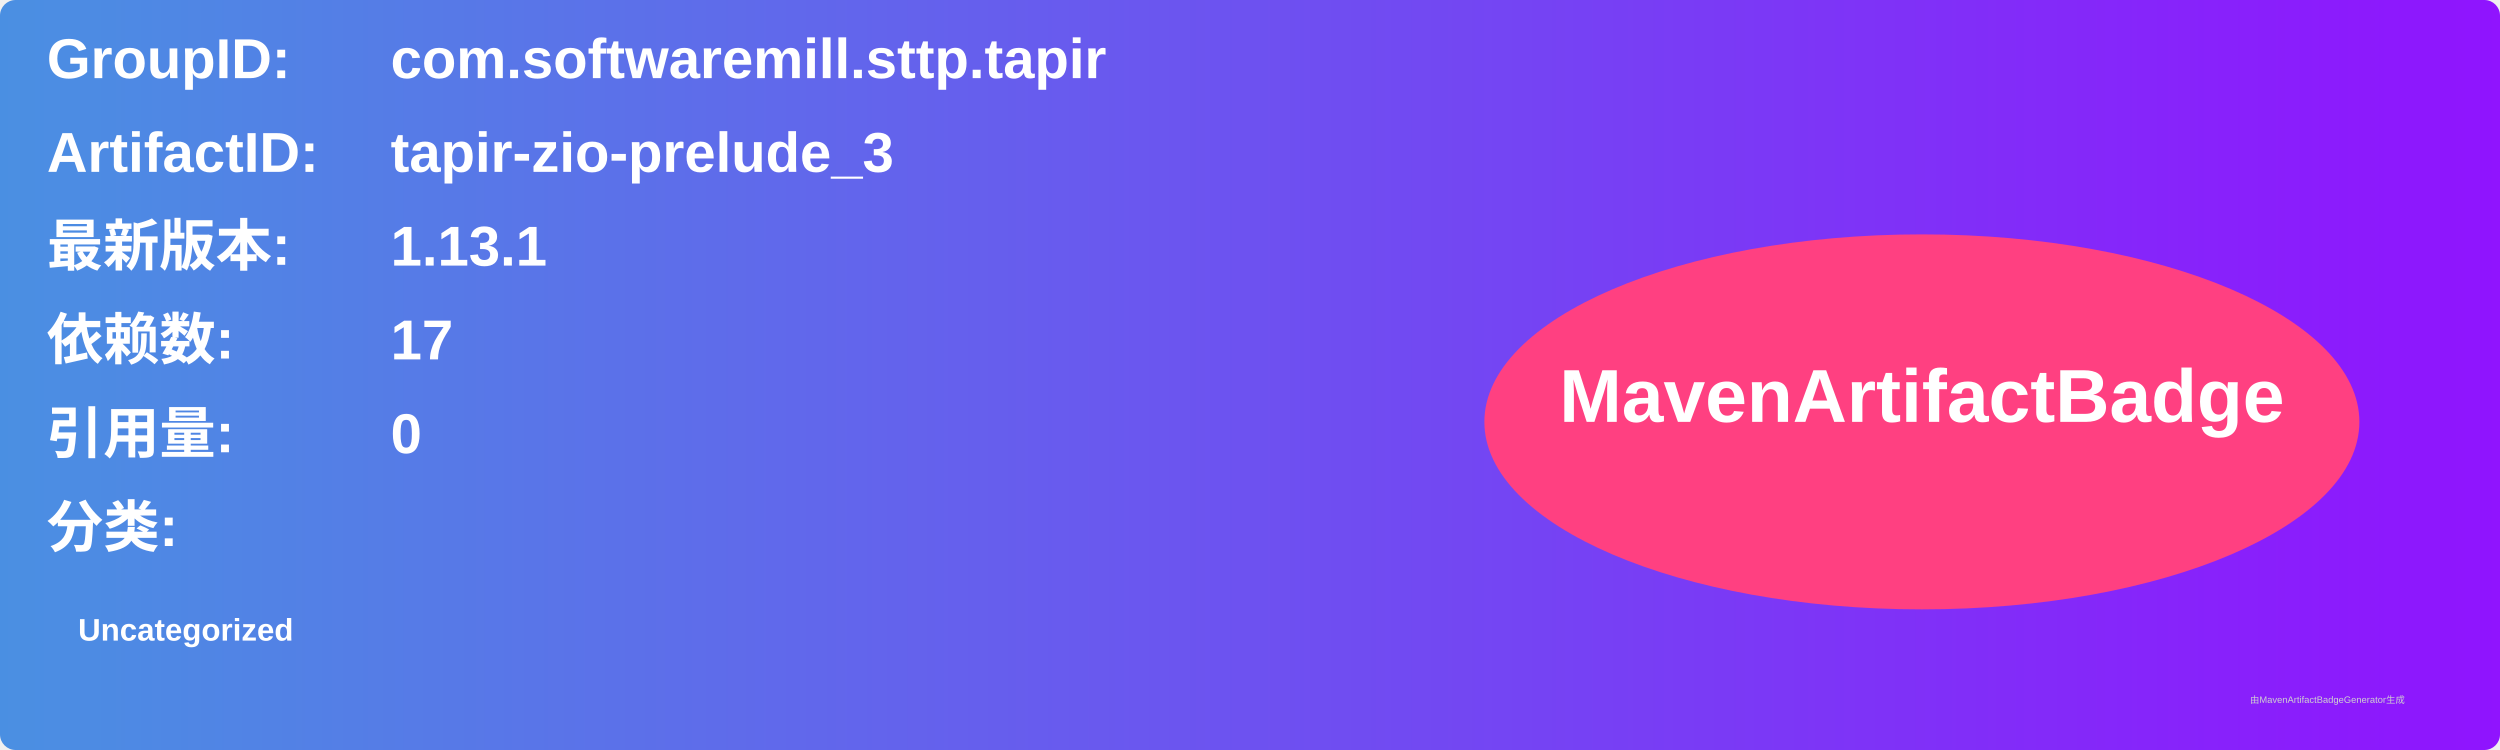
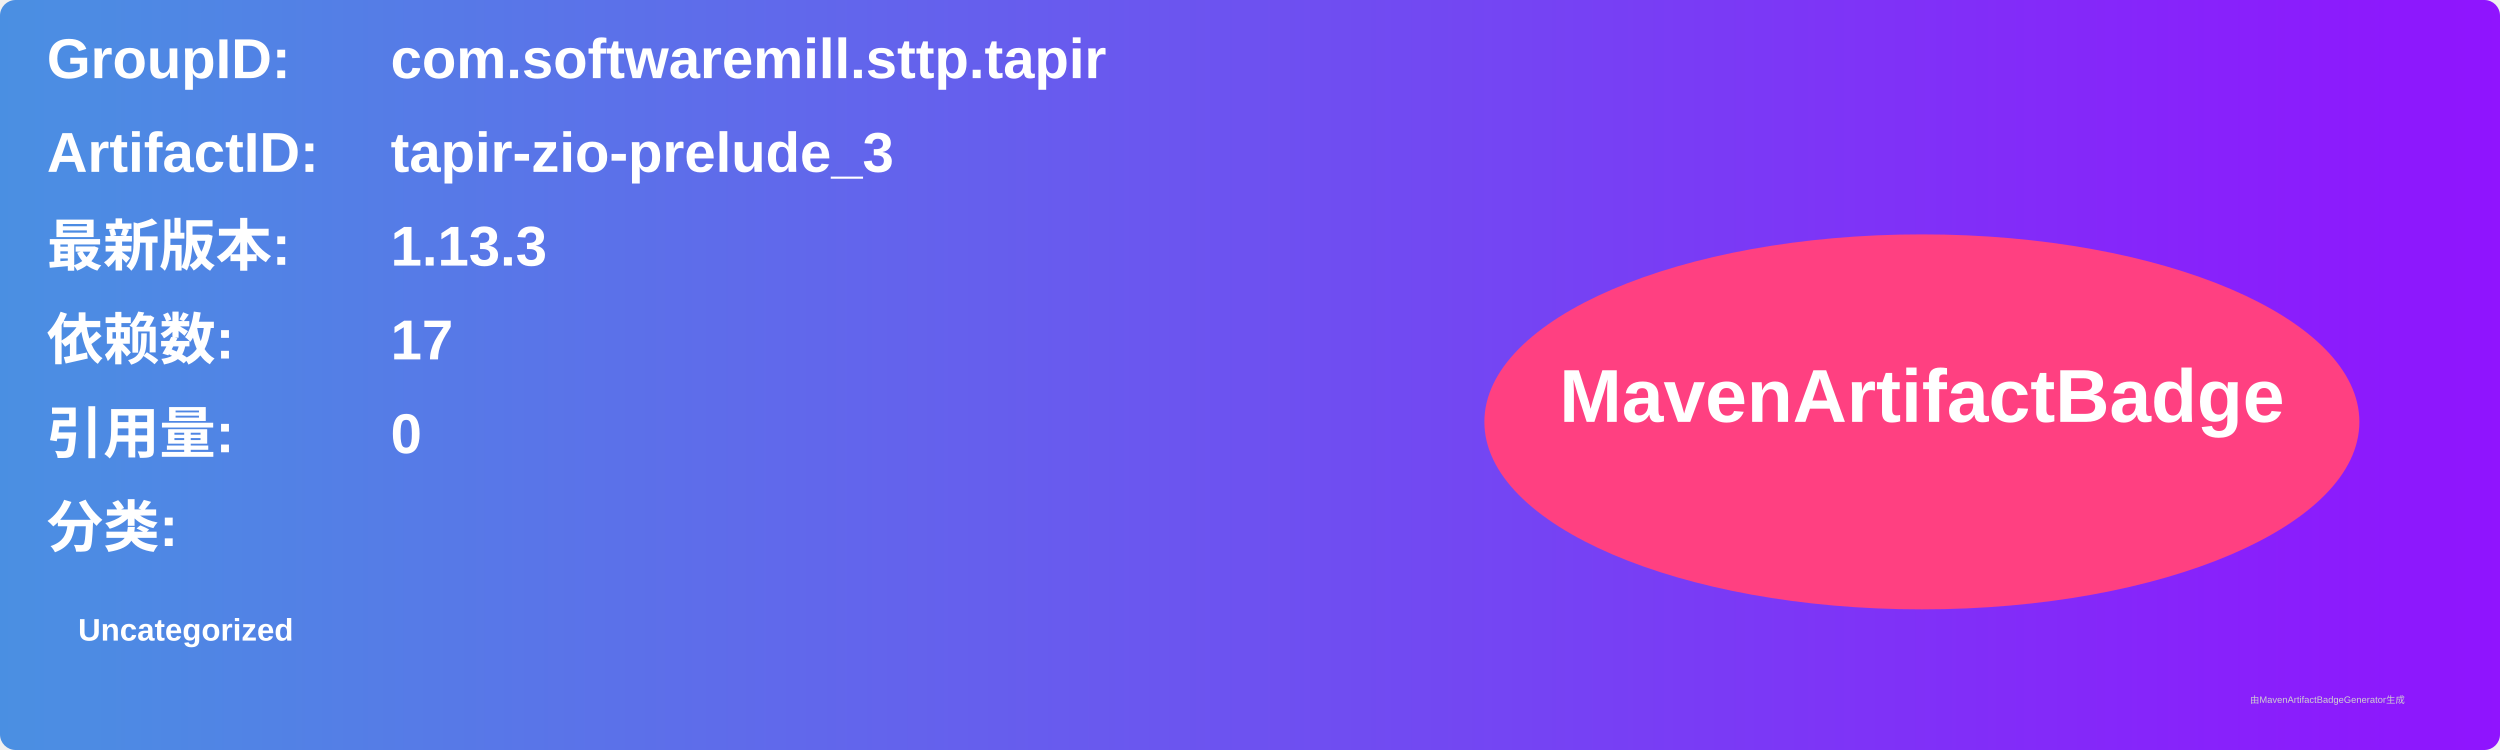
<svg xmlns="http://www.w3.org/2000/svg" width="800" height="240" viewBox="0 0 800 240">
  <linearGradient id="grad" x1="0%" y1="0%" x2="100%" y2="0%">
    <stop offset="0%" stop-color="#4a90e2" />
    <stop offset="100%" stop-color="#9013fe" />
  </linearGradient>
  <rect width="100%" height="100%" rx="5" ry="5" fill="url(#grad)" />
  <g transform="translate(15, 15)">
    <text x="0" y="10" font-family="Arial" font-size="18" fill="white" font-weight="bold" width="260">GroupID:</text>
    <text x="110" y="10" font-family="Arial" font-size="18" fill="white" font-weight="bold" width="460">com.softwaremill.sttp.tapir</text>
    <text x="0" y="40" font-family="Arial" font-size="18" fill="white" font-weight="bold" width="260">ArtifactID:</text>
    <text x="110" y="40" font-family="Arial" font-size="18" fill="white" font-weight="bold" width="460">tapir-zio-prelude_3</text>
    <text x="0" y="70" font-family="Arial" font-size="18" fill="white" font-weight="bold">最新版本:</text>
    <text x="110" y="70" font-family="Arial" font-size="18" fill="white" font-weight="bold">
-       <tspan font-weight="bold">1.13.1</tspan>
+       <tspan font-weight="bold">1.13.3</tspan>
    </text>
    <text x="0" y="100" font-family="Arial" font-size="18" fill="white" font-weight="bold">依赖数: </text>
    <text x="110" y="100" font-family="Arial" font-size="18" fill="white">
      <tspan font-weight="bold">17</tspan>
    </text>
    <text x="0" y="130" font-family="Arial" font-size="18" fill="white" font-weight="bold">引用量: </text>
    <text x="110" y="130" font-family="Arial" font-size="18" fill="white">
      <tspan font-weight="bold">0</tspan>
    </text>
    <text x="0" y="160" font-family="Arial" font-size="18" fill="white" font-weight="bold">分类:</text>
    <text x="10" y="190" font-family="Arial" font-size="10" fill="white">
      <tspan font-weight="bold">Uncategorized</tspan>
    </text>
    <ellipse cx="600" cy="120" rx="140" ry="60" fill="#ff4081" />
    <text x="600" y="120" text-anchor="middle" font-family="Arial" font-size="24" fill="white" font-weight="bold">MavenArtifactBadge</text>
  </g>
  <text x="720" y="225" font-family="Arial" font-size="3" fill="#d0d0d0">由MavenArtifactBadgeGenerator生成</text>
</svg>
